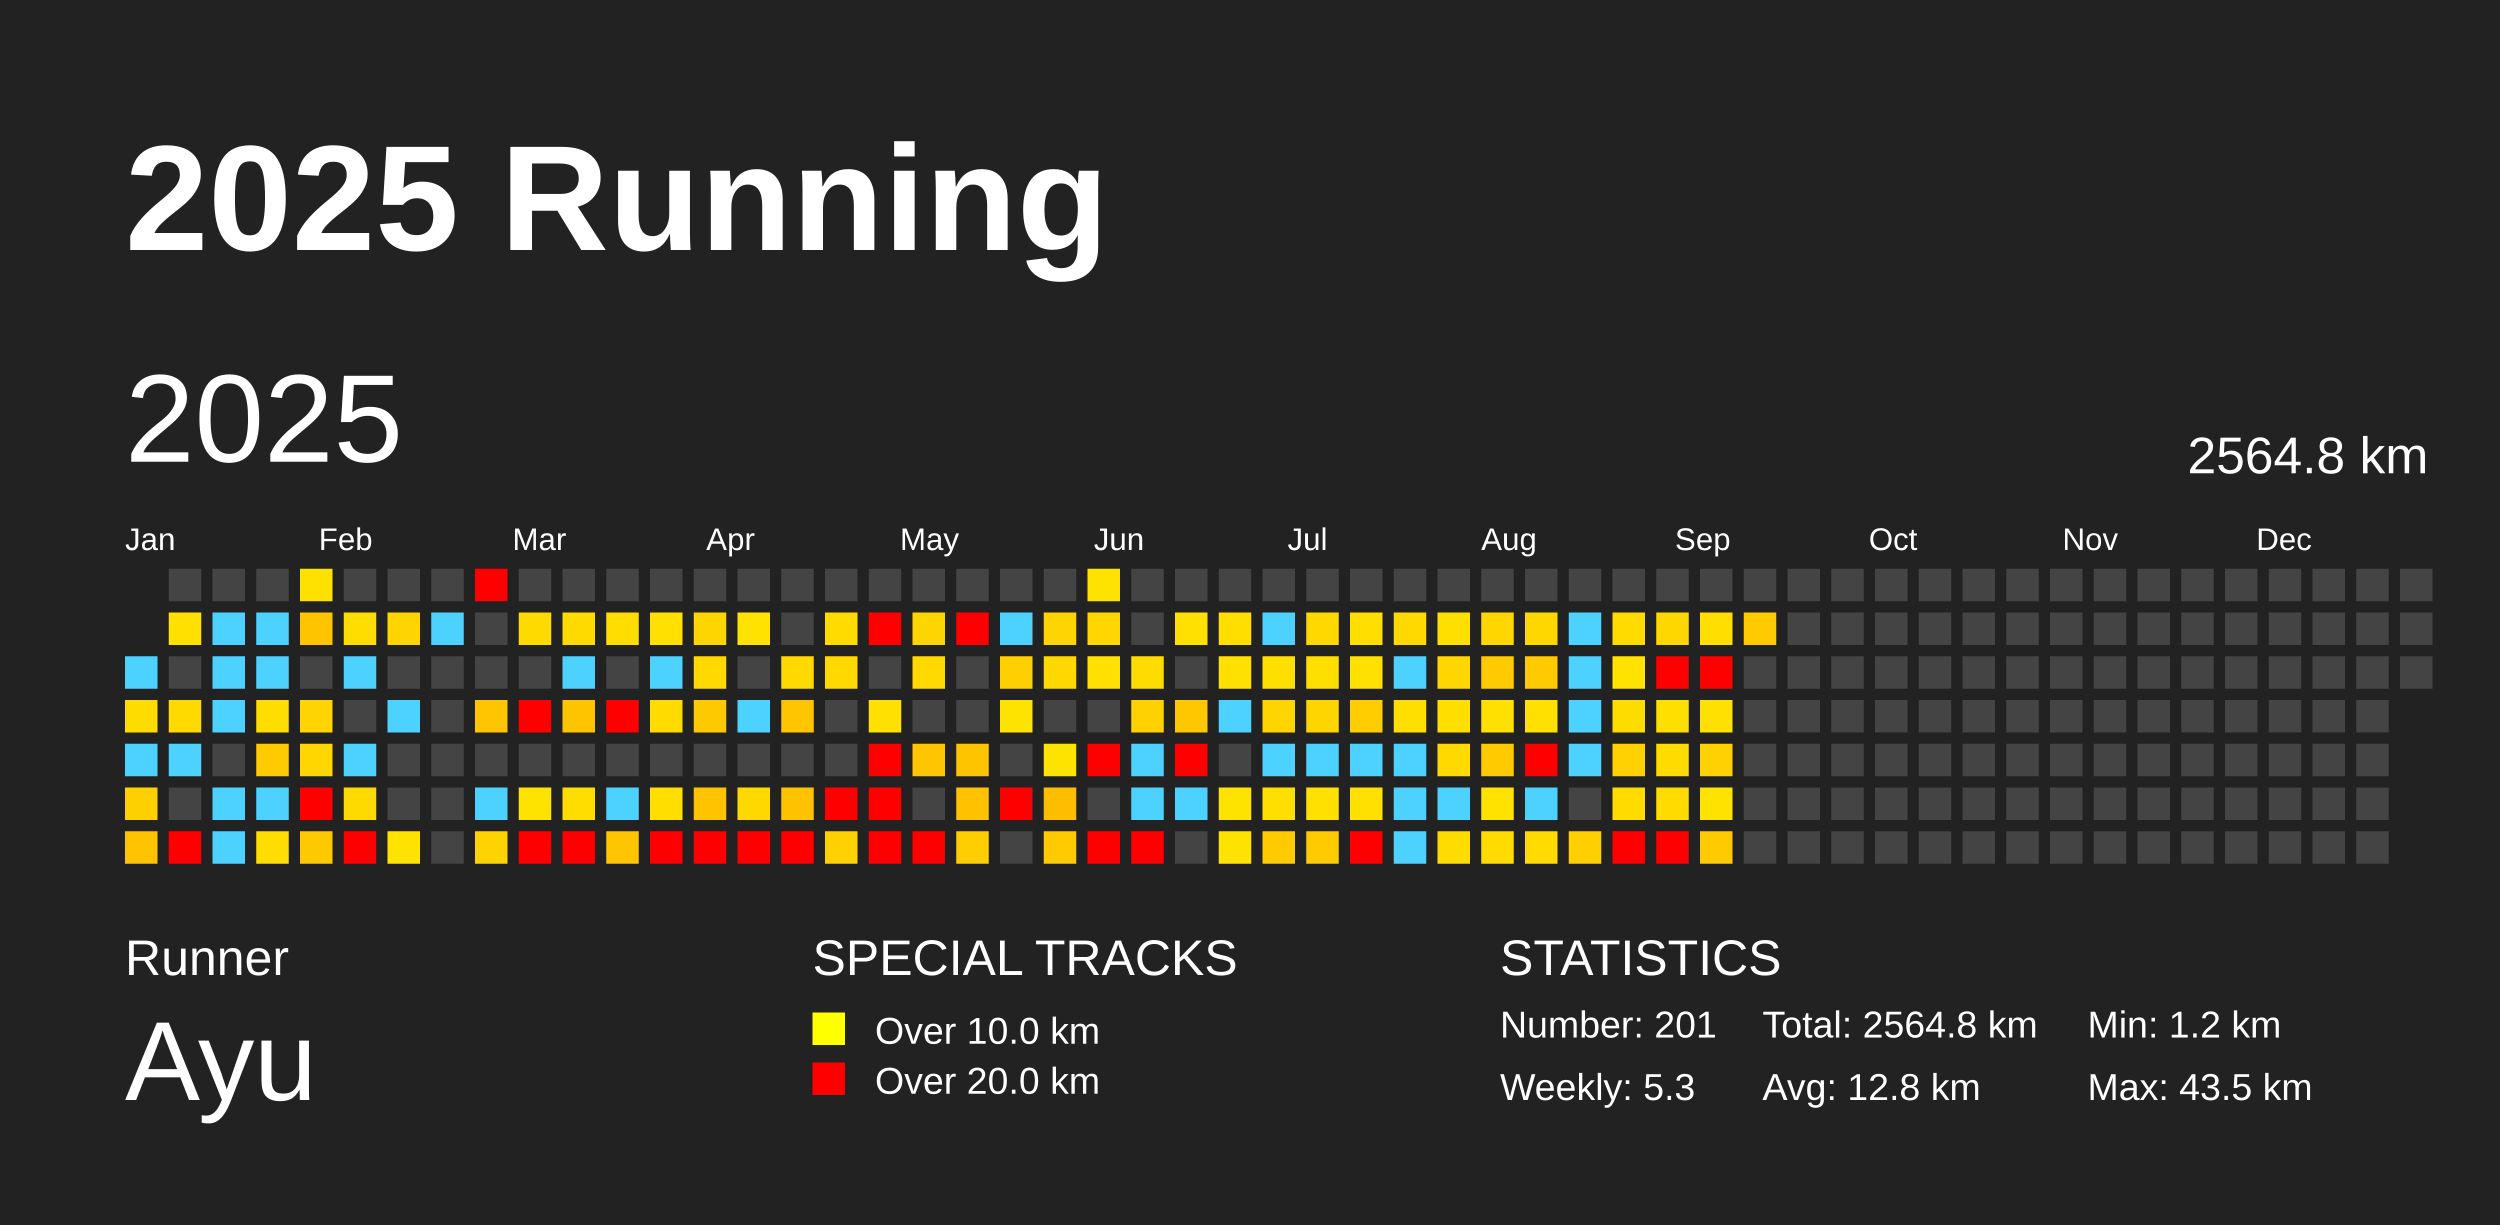
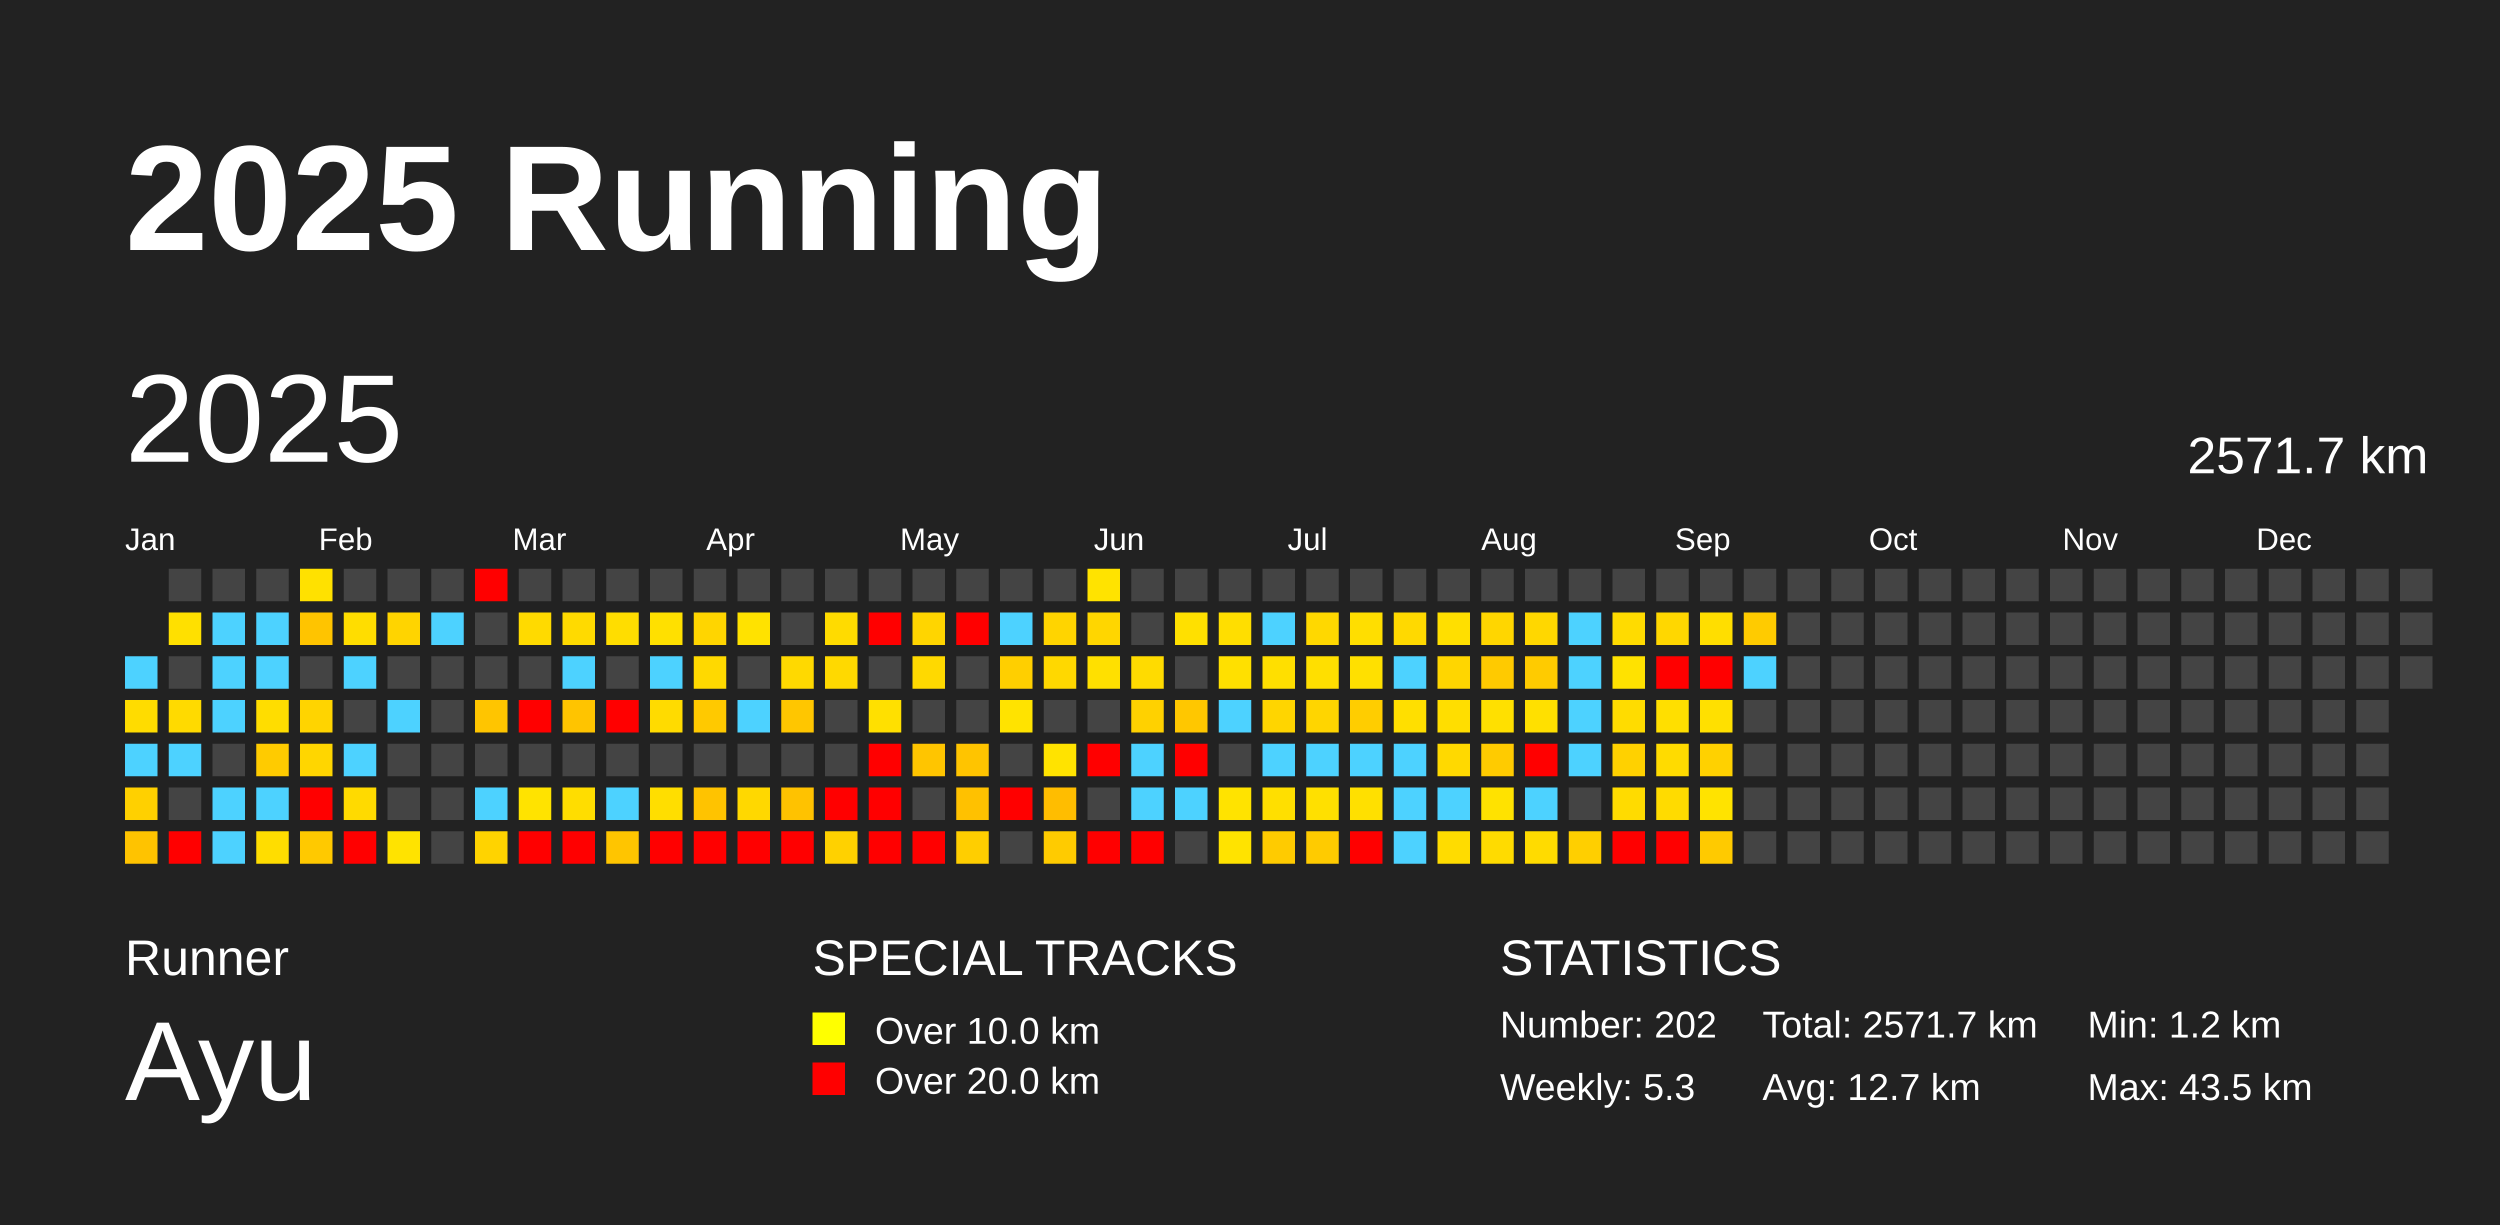
<svg xmlns="http://www.w3.org/2000/svg" baseProfile="full" height="98mm" version="1.1" viewBox="0,0,200,98" width="200mm">
  <defs />
  <rect fill="#222222" height="98" width="200" x="0" y="0" />
  <text fill="#FFFFFF" style="font-size:12px; font-family:Arial; font-weight:bold;" x="10" y="20">2025 Running</text>
  <text fill="#FFFFFF" style="font-size:4px; font-family:Arial" x="10" y="78">Runner</text>
  <text fill="#FFFFFF" style="font-size:9px; font-family:Arial" x="10" y="88">Ayu</text>
  <text fill="#FFFFFF" style="font-size:4px; font-family:Arial" x="65" y="78">SPECIAL TRACKS</text>
  <rect fill="yellow" height="2.6" width="2.6" x="65" y="81" />
  <text fill="#FFFFFF" style="font-size:3px; font-family:Arial" x="70" y="83.5">Over 10.0 km</text>
  <rect fill="red" height="2.6" width="2.6" x="65" y="85" />
  <text fill="#FFFFFF" style="font-size:3px; font-family:Arial" x="70" y="87.5">Over 20.0 km</text>
  <text fill="#FFFFFF" style="font-size:4px; font-family:Arial" x="120" y="78">STATISTICS</text>
-   <text fill="#FFFFFF" style="font-size:3px; font-family:Arial" x="120" y="83">Number: 201</text>
+   <text fill="#FFFFFF" style="font-size:3px; font-family:Arial" x="120" y="83">Number: 202</text>
  <text fill="#FFFFFF" style="font-size:3px; font-family:Arial" x="120" y="88">Weekly: 5.3</text>
-   <text fill="#FFFFFF" style="font-size:3px; font-family:Arial" x="141" y="83">Total: 2564.8 km</text>
-   <text fill="#FFFFFF" style="font-size:3px; font-family:Arial" x="141" y="88">Avg: 12.8 km</text>
+   <text fill="#FFFFFF" style="font-size:3px; font-family:Arial" x="141" y="83">Total: 2571.7 km</text>
+   <text fill="#FFFFFF" style="font-size:3px; font-family:Arial" x="141" y="88">Avg: 12.7 km</text>
  <text fill="#FFFFFF" style="font-size:3px; font-family:Arial" x="167" y="83">Min: 1.2 km</text>
  <text fill="#FFFFFF" style="font-size:3px; font-family:Arial" x="167" y="88">Max: 43.5 km</text>
  <text dominant-baseline="hanging" fill="#FFFFFF" style="font-size:10.0px; font-family:Arial;" x="10" y="30">2025</text>
-   <text dominant-baseline="hanging" fill="#FFFFFF" style="font-size:4.125px; font-family:Arial;" x="175" y="35">2564.8 km</text>
+   <text dominant-baseline="hanging" fill="#FFFFFF" style="font-size:4.125px; font-family:Arial;" x="175" y="35">2571.7 km</text>
  <text fill="#FFFFFF" style="font-size:2.5px; font-family:Arial" x="10.0" y="44">Jan</text>
  <text fill="#FFFFFF" style="font-size:2.5px; font-family:Arial" x="25.5" y="44">Feb</text>
  <text fill="#FFFFFF" style="font-size:2.5px; font-family:Arial" x="41.0" y="44">Mar</text>
  <text fill="#FFFFFF" style="font-size:2.5px; font-family:Arial" x="56.5" y="44">Apr</text>
  <text fill="#FFFFFF" style="font-size:2.5px; font-family:Arial" x="72.0" y="44">May</text>
  <text fill="#FFFFFF" style="font-size:2.5px; font-family:Arial" x="87.5" y="44">Jun</text>
  <text fill="#FFFFFF" style="font-size:2.5px; font-family:Arial" x="103.0" y="44">Jul</text>
  <text fill="#FFFFFF" style="font-size:2.5px; font-family:Arial" x="118.5" y="44">Aug</text>
  <text fill="#FFFFFF" style="font-size:2.5px; font-family:Arial" x="134.0" y="44">Sep</text>
  <text fill="#FFFFFF" style="font-size:2.5px; font-family:Arial" x="149.5" y="44">Oct</text>
  <text fill="#FFFFFF" style="font-size:2.5px; font-family:Arial" x="165.0" y="44">Nov</text>
  <text fill="#FFFFFF" style="font-size:2.5px; font-family:Arial" x="180.5" y="44">Dec</text>
  <rect fill="#4dd2ff" height="2.6" width="2.6" x="10.0" y="52.5" />
  <rect fill="#ffdc00" height="2.6" width="2.6" x="10.0" y="56.0" />
  <rect fill="#4dd2ff" height="2.6" width="2.6" x="10.0" y="59.5" />
  <rect fill="#ffd000" height="2.6" width="2.6" x="10.0" y="63.0" />
  <rect fill="#ffc300" height="2.6" width="2.6" x="10.0" y="66.5" />
  <rect fill="#444444" height="2.6" width="2.6" x="13.5" y="45.5" />
  <rect fill="#ffe000" height="2.6" width="2.6" x="13.5" y="49.0" />
  <rect fill="#444444" height="2.6" width="2.6" x="13.5" y="52.5" />
  <rect fill="#ffda00" height="2.6" width="2.6" x="13.5" y="56.0" />
  <rect fill="#4dd2ff" height="2.6" width="2.6" x="13.5" y="59.5" />
  <rect fill="#444444" height="2.6" width="2.6" x="13.5" y="63.0" />
  <rect fill="red" height="2.6" width="2.6" x="13.5" y="66.5" />
  <rect fill="#444444" height="2.6" width="2.6" x="17.0" y="45.5" />
  <rect fill="#4dd2ff" height="2.6" width="2.6" x="17.0" y="49.0" />
  <rect fill="#4dd2ff" height="2.6" width="2.6" x="17.0" y="52.5" />
  <rect fill="#4dd2ff" height="2.6" width="2.6" x="17.0" y="56.0" />
  <rect fill="#444444" height="2.6" width="2.6" x="17.0" y="59.5" />
  <rect fill="#4dd2ff" height="2.6" width="2.6" x="17.0" y="63.0" />
  <rect fill="#4dd2ff" height="2.6" width="2.6" x="17.0" y="66.5" />
  <rect fill="#444444" height="2.6" width="2.6" x="20.5" y="45.5" />
  <rect fill="#4dd2ff" height="2.6" width="2.6" x="20.5" y="49.0" />
  <rect fill="#4dd2ff" height="2.6" width="2.6" x="20.5" y="52.5" />
  <rect fill="#ffdd00" height="2.6" width="2.6" x="20.5" y="56.0" />
  <rect fill="#ffcb00" height="2.6" width="2.6" x="20.5" y="59.5" />
  <rect fill="#4dd2ff" height="2.6" width="2.6" x="20.5" y="63.0" />
  <rect fill="#ffdd00" height="2.6" width="2.6" x="20.5" y="66.5" />
  <rect fill="#ffe100" height="2.6" width="2.6" x="24.0" y="45.5" />
  <rect fill="#ffc400" height="2.6" width="2.6" x="24.0" y="49.0" />
  <rect fill="#444444" height="2.6" width="2.6" x="24.0" y="52.5" />
  <rect fill="#ffd400" height="2.6" width="2.6" x="24.0" y="56.0" />
  <rect fill="#ffd600" height="2.6" width="2.6" x="24.0" y="59.5" />
  <rect fill="red" height="2.6" width="2.6" x="24.0" y="63.0" />
  <rect fill="#ffc900" height="2.6" width="2.6" x="24.0" y="66.5" />
  <rect fill="#444444" height="2.6" width="2.6" x="27.5" y="45.5" />
  <rect fill="#ffdd00" height="2.6" width="2.6" x="27.5" y="49.0" />
  <rect fill="#4dd2ff" height="2.6" width="2.6" x="27.5" y="52.5" />
  <rect fill="#444444" height="2.6" width="2.6" x="27.5" y="56.0" />
  <rect fill="#4dd2ff" height="2.6" width="2.6" x="27.5" y="59.5" />
  <rect fill="#ffda00" height="2.6" width="2.6" x="27.5" y="63.0" />
  <rect fill="red" height="2.6" width="2.6" x="27.5" y="66.5" />
  <rect fill="#444444" height="2.6" width="2.6" x="31.0" y="45.5" />
  <rect fill="#ffd400" height="2.6" width="2.6" x="31.0" y="49.0" />
  <rect fill="#444444" height="2.6" width="2.6" x="31.0" y="52.5" />
  <rect fill="#4dd2ff" height="2.6" width="2.6" x="31.0" y="56.0" />
  <rect fill="#444444" height="2.6" width="2.6" x="31.0" y="59.5" />
  <rect fill="#444444" height="2.6" width="2.6" x="31.0" y="63.0" />
  <rect fill="#ffe300" height="2.6" width="2.6" x="31.0" y="66.5" />
  <rect fill="#444444" height="2.6" width="2.6" x="34.5" y="45.5" />
  <rect fill="#4dd2ff" height="2.6" width="2.6" x="34.5" y="49.0" />
  <rect fill="#444444" height="2.6" width="2.6" x="34.5" y="52.5" />
  <rect fill="#444444" height="2.6" width="2.6" x="34.5" y="56.0" />
  <rect fill="#444444" height="2.6" width="2.6" x="34.5" y="59.5" />
  <rect fill="#444444" height="2.6" width="2.6" x="34.5" y="63.0" />
  <rect fill="#444444" height="2.6" width="2.6" x="34.5" y="66.5" />
  <rect fill="red" height="2.6" width="2.6" x="38.0" y="45.5" />
  <rect fill="#444444" height="2.6" width="2.6" x="38.0" y="49.0" />
  <rect fill="#444444" height="2.6" width="2.6" x="38.0" y="52.5" />
  <rect fill="#ffc500" height="2.6" width="2.6" x="38.0" y="56.0" />
  <rect fill="#444444" height="2.6" width="2.6" x="38.0" y="59.5" />
  <rect fill="#4dd2ff" height="2.6" width="2.6" x="38.0" y="63.0" />
  <rect fill="#ffd300" height="2.6" width="2.6" x="38.0" y="66.5" />
  <rect fill="#444444" height="2.6" width="2.6" x="41.5" y="45.5" />
  <rect fill="#ffda00" height="2.6" width="2.6" x="41.5" y="49.0" />
  <rect fill="#444444" height="2.6" width="2.6" x="41.5" y="52.5" />
  <rect fill="red" height="2.6" width="2.6" x="41.5" y="56.0" />
  <rect fill="#444444" height="2.6" width="2.6" x="41.5" y="59.5" />
  <rect fill="#ffe300" height="2.6" width="2.6" x="41.5" y="63.0" />
  <rect fill="red" height="2.6" width="2.6" x="41.5" y="66.5" />
  <rect fill="#444444" height="2.6" width="2.6" x="45.0" y="45.5" />
  <rect fill="#ffda00" height="2.6" width="2.6" x="45.0" y="49.0" />
  <rect fill="#4dd2ff" height="2.6" width="2.6" x="45.0" y="52.5" />
  <rect fill="#ffc400" height="2.6" width="2.6" x="45.0" y="56.0" />
  <rect fill="#444444" height="2.6" width="2.6" x="45.0" y="59.5" />
  <rect fill="#ffdd00" height="2.6" width="2.6" x="45.0" y="63.0" />
  <rect fill="red" height="2.6" width="2.6" x="45.0" y="66.5" />
  <rect fill="#444444" height="2.6" width="2.6" x="48.5" y="45.5" />
  <rect fill="#ffdd00" height="2.6" width="2.6" x="48.5" y="49.0" />
  <rect fill="#444444" height="2.6" width="2.6" x="48.5" y="52.5" />
  <rect fill="red" height="2.6" width="2.6" x="48.5" y="56.0" />
  <rect fill="#444444" height="2.6" width="2.6" x="48.5" y="59.5" />
  <rect fill="#4dd2ff" height="2.6" width="2.6" x="48.5" y="63.0" />
  <rect fill="#ffc500" height="2.6" width="2.6" x="48.5" y="66.5" />
  <rect fill="#444444" height="2.6" width="2.6" x="52.0" y="45.5" />
  <rect fill="#ffe000" height="2.6" width="2.6" x="52.0" y="49.0" />
  <rect fill="#4dd2ff" height="2.6" width="2.6" x="52.0" y="52.5" />
  <rect fill="#ffdb00" height="2.6" width="2.6" x="52.0" y="56.0" />
  <rect fill="#444444" height="2.6" width="2.6" x="52.0" y="59.5" />
  <rect fill="#ffde00" height="2.6" width="2.6" x="52.0" y="63.0" />
  <rect fill="red" height="2.6" width="2.6" x="52.0" y="66.5" />
  <rect fill="#444444" height="2.6" width="2.6" x="55.5" y="45.5" />
  <rect fill="#ffd500" height="2.6" width="2.6" x="55.5" y="49.0" />
  <rect fill="#ffd900" height="2.6" width="2.6" x="55.5" y="52.5" />
  <rect fill="#ffc900" height="2.6" width="2.6" x="55.5" y="56.0" />
  <rect fill="#444444" height="2.6" width="2.6" x="55.5" y="59.5" />
  <rect fill="#ffc300" height="2.6" width="2.6" x="55.5" y="63.0" />
  <rect fill="red" height="2.6" width="2.6" x="55.5" y="66.5" />
  <rect fill="#444444" height="2.6" width="2.6" x="59.0" y="45.5" />
  <rect fill="#ffe200" height="2.6" width="2.6" x="59.0" y="49.0" />
  <rect fill="#444444" height="2.6" width="2.6" x="59.0" y="52.5" />
  <rect fill="#4dd2ff" height="2.6" width="2.6" x="59.0" y="56.0" />
  <rect fill="#444444" height="2.6" width="2.6" x="59.0" y="59.5" />
  <rect fill="#ffd800" height="2.6" width="2.6" x="59.0" y="63.0" />
  <rect fill="red" height="2.6" width="2.6" x="59.0" y="66.5" />
  <rect fill="#444444" height="2.6" width="2.6" x="62.5" y="45.5" />
  <rect fill="#444444" height="2.6" width="2.6" x="62.5" y="49.0" />
  <rect fill="#ffd900" height="2.6" width="2.6" x="62.5" y="52.5" />
  <rect fill="#ffc600" height="2.6" width="2.6" x="62.5" y="56.0" />
  <rect fill="#444444" height="2.6" width="2.6" x="62.5" y="59.5" />
  <rect fill="#ffc200" height="2.6" width="2.6" x="62.5" y="63.0" />
  <rect fill="red" height="2.6" width="2.6" x="62.5" y="66.5" />
  <rect fill="#444444" height="2.6" width="2.6" x="66.0" y="45.5" />
  <rect fill="#ffdb00" height="2.6" width="2.6" x="66.0" y="49.0" />
  <rect fill="#ffd900" height="2.6" width="2.6" x="66.0" y="52.5" />
  <rect fill="#444444" height="2.6" width="2.6" x="66.0" y="56.0" />
  <rect fill="#444444" height="2.6" width="2.6" x="66.0" y="59.5" />
  <rect fill="red" height="2.6" width="2.6" x="66.0" y="63.0" />
  <rect fill="#ffd100" height="2.6" width="2.6" x="66.0" y="66.5" />
  <rect fill="#444444" height="2.6" width="2.6" x="69.5" y="45.5" />
  <rect fill="red" height="2.6" width="2.6" x="69.5" y="49.0" />
  <rect fill="#444444" height="2.6" width="2.6" x="69.5" y="52.5" />
  <rect fill="#ffe000" height="2.6" width="2.6" x="69.5" y="56.0" />
  <rect fill="red" height="2.6" width="2.6" x="69.5" y="59.5" />
  <rect fill="red" height="2.6" width="2.6" x="69.5" y="63.0" />
  <rect fill="red" height="2.6" width="2.6" x="69.5" y="66.5" />
  <rect fill="#444444" height="2.6" width="2.6" x="73.0" y="45.5" />
  <rect fill="#ffd500" height="2.6" width="2.6" x="73.0" y="49.0" />
  <rect fill="#ffd900" height="2.6" width="2.6" x="73.0" y="52.5" />
  <rect fill="#444444" height="2.6" width="2.6" x="73.0" y="56.0" />
  <rect fill="#ffc500" height="2.6" width="2.6" x="73.0" y="59.5" />
  <rect fill="#444444" height="2.6" width="2.6" x="73.0" y="63.0" />
  <rect fill="red" height="2.6" width="2.6" x="73.0" y="66.5" />
  <rect fill="#444444" height="2.6" width="2.6" x="76.5" y="45.5" />
  <rect fill="red" height="2.6" width="2.6" x="76.5" y="49.0" />
  <rect fill="#444444" height="2.6" width="2.6" x="76.5" y="52.5" />
  <rect fill="#444444" height="2.6" width="2.6" x="76.5" y="56.0" />
  <rect fill="#ffc400" height="2.6" width="2.6" x="76.5" y="59.5" />
  <rect fill="#ffc100" height="2.6" width="2.6" x="76.5" y="63.0" />
  <rect fill="#ffce00" height="2.6" width="2.6" x="76.5" y="66.5" />
  <rect fill="#444444" height="2.6" width="2.6" x="80.0" y="45.5" />
  <rect fill="#4dd2ff" height="2.6" width="2.6" x="80.0" y="49.0" />
  <rect fill="#ffcf00" height="2.6" width="2.6" x="80.0" y="52.5" />
  <rect fill="#ffe300" height="2.6" width="2.6" x="80.0" y="56.0" />
  <rect fill="#444444" height="2.6" width="2.6" x="80.0" y="59.5" />
  <rect fill="red" height="2.6" width="2.6" x="80.0" y="63.0" />
  <rect fill="#444444" height="2.6" width="2.6" x="80.0" y="66.5" />
  <rect fill="#444444" height="2.6" width="2.6" x="83.5" y="45.5" />
  <rect fill="#ffd400" height="2.6" width="2.6" x="83.5" y="49.0" />
  <rect fill="#ffd800" height="2.6" width="2.6" x="83.5" y="52.5" />
  <rect fill="#444444" height="2.6" width="2.6" x="83.5" y="56.0" />
  <rect fill="#ffe300" height="2.6" width="2.6" x="83.5" y="59.5" />
  <rect fill="#ffbd00" height="2.6" width="2.6" x="83.5" y="63.0" />
  <rect fill="#ffcb00" height="2.6" width="2.6" x="83.5" y="66.5" />
  <rect fill="#ffe300" height="2.6" width="2.6" x="87.0" y="45.5" />
  <rect fill="#ffd600" height="2.6" width="2.6" x="87.0" y="49.0" />
  <rect fill="#ffe000" height="2.6" width="2.6" x="87.0" y="52.5" />
  <rect fill="#444444" height="2.6" width="2.6" x="87.0" y="56.0" />
  <rect fill="red" height="2.6" width="2.6" x="87.0" y="59.5" />
  <rect fill="#444444" height="2.6" width="2.6" x="87.0" y="63.0" />
  <rect fill="red" height="2.6" width="2.6" x="87.0" y="66.5" />
  <rect fill="#444444" height="2.6" width="2.6" x="90.5" y="45.5" />
  <rect fill="#444444" height="2.6" width="2.6" x="90.5" y="49.0" />
  <rect fill="#ffdb00" height="2.6" width="2.6" x="90.5" y="52.5" />
  <rect fill="#ffd100" height="2.6" width="2.6" x="90.5" y="56.0" />
  <rect fill="#4dd2ff" height="2.6" width="2.6" x="90.5" y="59.5" />
  <rect fill="#4dd2ff" height="2.6" width="2.6" x="90.5" y="63.0" />
  <rect fill="red" height="2.6" width="2.6" x="90.5" y="66.5" />
  <rect fill="#444444" height="2.6" width="2.6" x="94.0" y="45.5" />
  <rect fill="#ffe000" height="2.6" width="2.6" x="94.0" y="49.0" />
  <rect fill="#444444" height="2.6" width="2.6" x="94.0" y="52.5" />
  <rect fill="#ffc700" height="2.6" width="2.6" x="94.0" y="56.0" />
  <rect fill="red" height="2.6" width="2.6" x="94.0" y="59.5" />
  <rect fill="#4dd2ff" height="2.6" width="2.6" x="94.0" y="63.0" />
  <rect fill="#444444" height="2.6" width="2.6" x="94.0" y="66.5" />
  <rect fill="#444444" height="2.6" width="2.6" x="97.5" y="45.5" />
  <rect fill="#ffde00" height="2.6" width="2.6" x="97.5" y="49.0" />
  <rect fill="#ffe000" height="2.6" width="2.6" x="97.5" y="52.5" />
  <rect fill="#4dd2ff" height="2.6" width="2.6" x="97.5" y="56.0" />
  <rect fill="#444444" height="2.6" width="2.6" x="97.5" y="59.5" />
  <rect fill="#ffe300" height="2.6" width="2.6" x="97.5" y="63.0" />
  <rect fill="#ffe300" height="2.6" width="2.6" x="97.5" y="66.5" />
  <rect fill="#444444" height="2.6" width="2.6" x="101.0" y="45.5" />
  <rect fill="#4dd2ff" height="2.6" width="2.6" x="101.0" y="49.0" />
  <rect fill="#ffdf00" height="2.6" width="2.6" x="101.0" y="52.5" />
  <rect fill="#ffd500" height="2.6" width="2.6" x="101.0" y="56.0" />
  <rect fill="#4dd2ff" height="2.6" width="2.6" x="101.0" y="59.5" />
  <rect fill="#ffdf00" height="2.6" width="2.6" x="101.0" y="63.0" />
  <rect fill="#ffcb00" height="2.6" width="2.6" x="101.0" y="66.5" />
  <rect fill="#444444" height="2.6" width="2.6" x="104.5" y="45.5" />
  <rect fill="#ffd800" height="2.6" width="2.6" x="104.5" y="49.0" />
  <rect fill="#ffdf00" height="2.6" width="2.6" x="104.5" y="52.5" />
  <rect fill="#ffd500" height="2.6" width="2.6" x="104.5" y="56.0" />
  <rect fill="#4dd2ff" height="2.6" width="2.6" x="104.5" y="59.5" />
  <rect fill="#ffe000" height="2.6" width="2.6" x="104.5" y="63.0" />
  <rect fill="#ffcb00" height="2.6" width="2.6" x="104.5" y="66.5" />
  <rect fill="#444444" height="2.6" width="2.6" x="108.0" y="45.5" />
  <rect fill="#ffde00" height="2.6" width="2.6" x="108.0" y="49.0" />
  <rect fill="#ffe000" height="2.6" width="2.6" x="108.0" y="52.5" />
  <rect fill="#ffcd00" height="2.6" width="2.6" x="108.0" y="56.0" />
  <rect fill="#4dd2ff" height="2.6" width="2.6" x="108.0" y="59.5" />
  <rect fill="#ffe000" height="2.6" width="2.6" x="108.0" y="63.0" />
  <rect fill="red" height="2.6" width="2.6" x="108.0" y="66.5" />
  <rect fill="#444444" height="2.6" width="2.6" x="111.5" y="45.5" />
  <rect fill="#ffd900" height="2.6" width="2.6" x="111.5" y="49.0" />
  <rect fill="#4dd2ff" height="2.6" width="2.6" x="111.5" y="52.5" />
  <rect fill="#ffdf00" height="2.6" width="2.6" x="111.5" y="56.0" />
  <rect fill="#4dd2ff" height="2.6" width="2.6" x="111.5" y="59.5" />
  <rect fill="#4dd2ff" height="2.6" width="2.6" x="111.5" y="63.0" />
  <rect fill="#4dd2ff" height="2.6" width="2.6" x="111.5" y="66.5" />
  <rect fill="#444444" height="2.6" width="2.6" x="115.0" y="45.5" />
  <rect fill="#ffdf00" height="2.6" width="2.6" x="115.0" y="49.0" />
  <rect fill="#ffd600" height="2.6" width="2.6" x="115.0" y="52.5" />
  <rect fill="#ffde00" height="2.6" width="2.6" x="115.0" y="56.0" />
  <rect fill="#ffd900" height="2.6" width="2.6" x="115.0" y="59.5" />
  <rect fill="#4dd2ff" height="2.6" width="2.6" x="115.0" y="63.0" />
  <rect fill="#ffdc00" height="2.6" width="2.6" x="115.0" y="66.5" />
  <rect fill="#444444" height="2.6" width="2.6" x="118.5" y="45.5" />
  <rect fill="#ffd600" height="2.6" width="2.6" x="118.5" y="49.0" />
  <rect fill="#ffca00" height="2.6" width="2.6" x="118.5" y="52.5" />
  <rect fill="#ffe000" height="2.6" width="2.6" x="118.5" y="56.0" />
  <rect fill="#ffcb00" height="2.6" width="2.6" x="118.5" y="59.5" />
  <rect fill="#ffe200" height="2.6" width="2.6" x="118.5" y="63.0" />
  <rect fill="#ffdb00" height="2.6" width="2.6" x="118.5" y="66.5" />
  <rect fill="#444444" height="2.6" width="2.6" x="122.0" y="45.5" />
  <rect fill="#ffd700" height="2.6" width="2.6" x="122.0" y="49.0" />
  <rect fill="#ffcb00" height="2.6" width="2.6" x="122.0" y="52.5" />
  <rect fill="#ffe000" height="2.6" width="2.6" x="122.0" y="56.0" />
  <rect fill="red" height="2.6" width="2.6" x="122.0" y="59.5" />
  <rect fill="#4dd2ff" height="2.6" width="2.6" x="122.0" y="63.0" />
  <rect fill="#ffdb00" height="2.6" width="2.6" x="122.0" y="66.5" />
  <rect fill="#444444" height="2.6" width="2.6" x="125.5" y="45.5" />
  <rect fill="#4dd2ff" height="2.6" width="2.6" x="125.5" y="49.0" />
  <rect fill="#4dd2ff" height="2.6" width="2.6" x="125.5" y="52.5" />
  <rect fill="#4dd2ff" height="2.6" width="2.6" x="125.5" y="56.0" />
  <rect fill="#4dd2ff" height="2.6" width="2.6" x="125.5" y="59.5" />
  <rect fill="#444444" height="2.6" width="2.6" x="125.5" y="63.0" />
  <rect fill="#ffcf00" height="2.6" width="2.6" x="125.5" y="66.5" />
  <rect fill="#444444" height="2.6" width="2.6" x="129.0" y="45.5" />
  <rect fill="#ffdb00" height="2.6" width="2.6" x="129.0" y="49.0" />
  <rect fill="#ffe200" height="2.6" width="2.6" x="129.0" y="52.5" />
  <rect fill="#ffdc00" height="2.6" width="2.6" x="129.0" y="56.0" />
  <rect fill="#ffd100" height="2.6" width="2.6" x="129.0" y="59.5" />
  <rect fill="#ffdb00" height="2.6" width="2.6" x="129.0" y="63.0" />
  <rect fill="red" height="2.6" width="2.6" x="129.0" y="66.5" />
  <rect fill="#444444" height="2.6" width="2.6" x="132.5" y="45.5" />
  <rect fill="#ffd700" height="2.6" width="2.6" x="132.5" y="49.0" />
  <rect fill="red" height="2.6" width="2.6" x="132.5" y="52.5" />
  <rect fill="#ffdf00" height="2.6" width="2.6" x="132.5" y="56.0" />
  <rect fill="#ffdb00" height="2.6" width="2.6" x="132.5" y="59.5" />
  <rect fill="#ffdb00" height="2.6" width="2.6" x="132.5" y="63.0" />
  <rect fill="red" height="2.6" width="2.6" x="132.5" y="66.5" />
  <rect fill="#444444" height="2.6" width="2.6" x="136.0" y="45.5" />
  <rect fill="#ffde00" height="2.6" width="2.6" x="136.0" y="49.0" />
  <rect fill="red" height="2.6" width="2.6" x="136.0" y="52.5" />
  <rect fill="#ffe000" height="2.6" width="2.6" x="136.0" y="56.0" />
  <rect fill="#ffd100" height="2.6" width="2.6" x="136.0" y="59.5" />
  <rect fill="#ffe300" height="2.6" width="2.6" x="136.0" y="63.0" />
  <rect fill="#ffca00" height="2.6" width="2.6" x="136.0" y="66.5" />
  <rect fill="#444444" height="2.6" width="2.6" x="139.5" y="45.5" />
  <rect fill="#ffcb00" height="2.6" width="2.6" x="139.5" y="49.0" />
-   <rect fill="#444444" height="2.6" width="2.6" x="139.5" y="52.5" />
+   <rect fill="#4dd2ff" height="2.6" width="2.6" x="139.5" y="52.5" />
  <rect fill="#444444" height="2.6" width="2.6" x="139.5" y="56.0" />
  <rect fill="#444444" height="2.6" width="2.6" x="139.5" y="59.5" />
  <rect fill="#444444" height="2.6" width="2.6" x="139.5" y="63.0" />
  <rect fill="#444444" height="2.6" width="2.6" x="139.5" y="66.5" />
  <rect fill="#444444" height="2.6" width="2.6" x="143.0" y="45.5" />
  <rect fill="#444444" height="2.6" width="2.6" x="143.0" y="49.0" />
  <rect fill="#444444" height="2.6" width="2.6" x="143.0" y="52.5" />
  <rect fill="#444444" height="2.6" width="2.6" x="143.0" y="56.0" />
  <rect fill="#444444" height="2.6" width="2.6" x="143.0" y="59.5" />
  <rect fill="#444444" height="2.6" width="2.6" x="143.0" y="63.0" />
  <rect fill="#444444" height="2.6" width="2.6" x="143.0" y="66.5" />
  <rect fill="#444444" height="2.6" width="2.6" x="146.5" y="45.5" />
  <rect fill="#444444" height="2.6" width="2.6" x="146.5" y="49.0" />
  <rect fill="#444444" height="2.6" width="2.6" x="146.5" y="52.5" />
  <rect fill="#444444" height="2.6" width="2.6" x="146.5" y="56.0" />
  <rect fill="#444444" height="2.6" width="2.6" x="146.5" y="59.5" />
  <rect fill="#444444" height="2.6" width="2.6" x="146.5" y="63.0" />
  <rect fill="#444444" height="2.6" width="2.6" x="146.5" y="66.5" />
  <rect fill="#444444" height="2.6" width="2.6" x="150.0" y="45.5" />
  <rect fill="#444444" height="2.6" width="2.6" x="150.0" y="49.0" />
  <rect fill="#444444" height="2.6" width="2.6" x="150.0" y="52.5" />
  <rect fill="#444444" height="2.6" width="2.6" x="150.0" y="56.0" />
  <rect fill="#444444" height="2.6" width="2.6" x="150.0" y="59.5" />
  <rect fill="#444444" height="2.6" width="2.6" x="150.0" y="63.0" />
  <rect fill="#444444" height="2.6" width="2.6" x="150.0" y="66.5" />
  <rect fill="#444444" height="2.6" width="2.6" x="153.5" y="45.5" />
  <rect fill="#444444" height="2.6" width="2.6" x="153.5" y="49.0" />
  <rect fill="#444444" height="2.6" width="2.6" x="153.5" y="52.5" />
  <rect fill="#444444" height="2.6" width="2.6" x="153.5" y="56.0" />
  <rect fill="#444444" height="2.6" width="2.6" x="153.5" y="59.5" />
  <rect fill="#444444" height="2.6" width="2.6" x="153.5" y="63.0" />
  <rect fill="#444444" height="2.6" width="2.6" x="153.5" y="66.5" />
  <rect fill="#444444" height="2.6" width="2.6" x="157.0" y="45.5" />
  <rect fill="#444444" height="2.6" width="2.6" x="157.0" y="49.0" />
  <rect fill="#444444" height="2.6" width="2.6" x="157.0" y="52.5" />
  <rect fill="#444444" height="2.6" width="2.6" x="157.0" y="56.0" />
  <rect fill="#444444" height="2.6" width="2.6" x="157.0" y="59.5" />
  <rect fill="#444444" height="2.6" width="2.6" x="157.0" y="63.0" />
  <rect fill="#444444" height="2.6" width="2.6" x="157.0" y="66.5" />
  <rect fill="#444444" height="2.6" width="2.6" x="160.5" y="45.5" />
  <rect fill="#444444" height="2.6" width="2.6" x="160.5" y="49.0" />
  <rect fill="#444444" height="2.6" width="2.6" x="160.5" y="52.5" />
  <rect fill="#444444" height="2.6" width="2.6" x="160.5" y="56.0" />
  <rect fill="#444444" height="2.6" width="2.6" x="160.5" y="59.5" />
  <rect fill="#444444" height="2.6" width="2.6" x="160.5" y="63.0" />
  <rect fill="#444444" height="2.6" width="2.6" x="160.5" y="66.5" />
  <rect fill="#444444" height="2.6" width="2.6" x="164.0" y="45.5" />
  <rect fill="#444444" height="2.6" width="2.6" x="164.0" y="49.0" />
  <rect fill="#444444" height="2.6" width="2.6" x="164.0" y="52.5" />
  <rect fill="#444444" height="2.6" width="2.6" x="164.0" y="56.0" />
  <rect fill="#444444" height="2.6" width="2.6" x="164.0" y="59.5" />
  <rect fill="#444444" height="2.6" width="2.6" x="164.0" y="63.0" />
  <rect fill="#444444" height="2.6" width="2.6" x="164.0" y="66.5" />
  <rect fill="#444444" height="2.6" width="2.6" x="167.5" y="45.5" />
  <rect fill="#444444" height="2.6" width="2.6" x="167.5" y="49.0" />
  <rect fill="#444444" height="2.6" width="2.6" x="167.5" y="52.5" />
  <rect fill="#444444" height="2.6" width="2.6" x="167.5" y="56.0" />
  <rect fill="#444444" height="2.6" width="2.6" x="167.5" y="59.5" />
  <rect fill="#444444" height="2.6" width="2.6" x="167.5" y="63.0" />
  <rect fill="#444444" height="2.6" width="2.6" x="167.5" y="66.5" />
  <rect fill="#444444" height="2.6" width="2.6" x="171.0" y="45.5" />
  <rect fill="#444444" height="2.6" width="2.6" x="171.0" y="49.0" />
  <rect fill="#444444" height="2.6" width="2.6" x="171.0" y="52.5" />
  <rect fill="#444444" height="2.6" width="2.6" x="171.0" y="56.0" />
  <rect fill="#444444" height="2.6" width="2.6" x="171.0" y="59.5" />
  <rect fill="#444444" height="2.6" width="2.6" x="171.0" y="63.0" />
  <rect fill="#444444" height="2.6" width="2.6" x="171.0" y="66.5" />
  <rect fill="#444444" height="2.6" width="2.6" x="174.5" y="45.5" />
  <rect fill="#444444" height="2.6" width="2.6" x="174.5" y="49.0" />
  <rect fill="#444444" height="2.6" width="2.6" x="174.5" y="52.5" />
  <rect fill="#444444" height="2.6" width="2.6" x="174.5" y="56.0" />
  <rect fill="#444444" height="2.6" width="2.6" x="174.5" y="59.5" />
  <rect fill="#444444" height="2.6" width="2.6" x="174.5" y="63.0" />
  <rect fill="#444444" height="2.6" width="2.6" x="174.5" y="66.5" />
  <rect fill="#444444" height="2.6" width="2.6" x="178.0" y="45.5" />
  <rect fill="#444444" height="2.6" width="2.6" x="178.0" y="49.0" />
  <rect fill="#444444" height="2.6" width="2.6" x="178.0" y="52.5" />
  <rect fill="#444444" height="2.6" width="2.6" x="178.0" y="56.0" />
  <rect fill="#444444" height="2.6" width="2.6" x="178.0" y="59.5" />
  <rect fill="#444444" height="2.6" width="2.6" x="178.0" y="63.0" />
  <rect fill="#444444" height="2.6" width="2.6" x="178.0" y="66.5" />
  <rect fill="#444444" height="2.6" width="2.6" x="181.5" y="45.5" />
  <rect fill="#444444" height="2.6" width="2.6" x="181.5" y="49.0" />
  <rect fill="#444444" height="2.6" width="2.6" x="181.5" y="52.5" />
  <rect fill="#444444" height="2.6" width="2.6" x="181.5" y="56.0" />
  <rect fill="#444444" height="2.6" width="2.6" x="181.5" y="59.5" />
  <rect fill="#444444" height="2.6" width="2.6" x="181.5" y="63.0" />
  <rect fill="#444444" height="2.6" width="2.6" x="181.5" y="66.5" />
  <rect fill="#444444" height="2.6" width="2.6" x="185.0" y="45.5" />
  <rect fill="#444444" height="2.6" width="2.6" x="185.0" y="49.0" />
  <rect fill="#444444" height="2.6" width="2.6" x="185.0" y="52.5" />
  <rect fill="#444444" height="2.6" width="2.6" x="185.0" y="56.0" />
  <rect fill="#444444" height="2.6" width="2.6" x="185.0" y="59.5" />
  <rect fill="#444444" height="2.6" width="2.6" x="185.0" y="63.0" />
  <rect fill="#444444" height="2.6" width="2.6" x="185.0" y="66.5" />
  <rect fill="#444444" height="2.6" width="2.6" x="188.5" y="45.5" />
  <rect fill="#444444" height="2.6" width="2.6" x="188.5" y="49.0" />
  <rect fill="#444444" height="2.6" width="2.6" x="188.5" y="52.5" />
  <rect fill="#444444" height="2.6" width="2.6" x="188.5" y="56.0" />
  <rect fill="#444444" height="2.6" width="2.6" x="188.5" y="59.5" />
  <rect fill="#444444" height="2.6" width="2.6" x="188.5" y="63.0" />
  <rect fill="#444444" height="2.6" width="2.6" x="188.5" y="66.5" />
  <rect fill="#444444" height="2.6" width="2.6" x="192.0" y="45.5" />
  <rect fill="#444444" height="2.6" width="2.6" x="192.0" y="49.0" />
  <rect fill="#444444" height="2.6" width="2.6" x="192.0" y="52.5" />
</svg>
